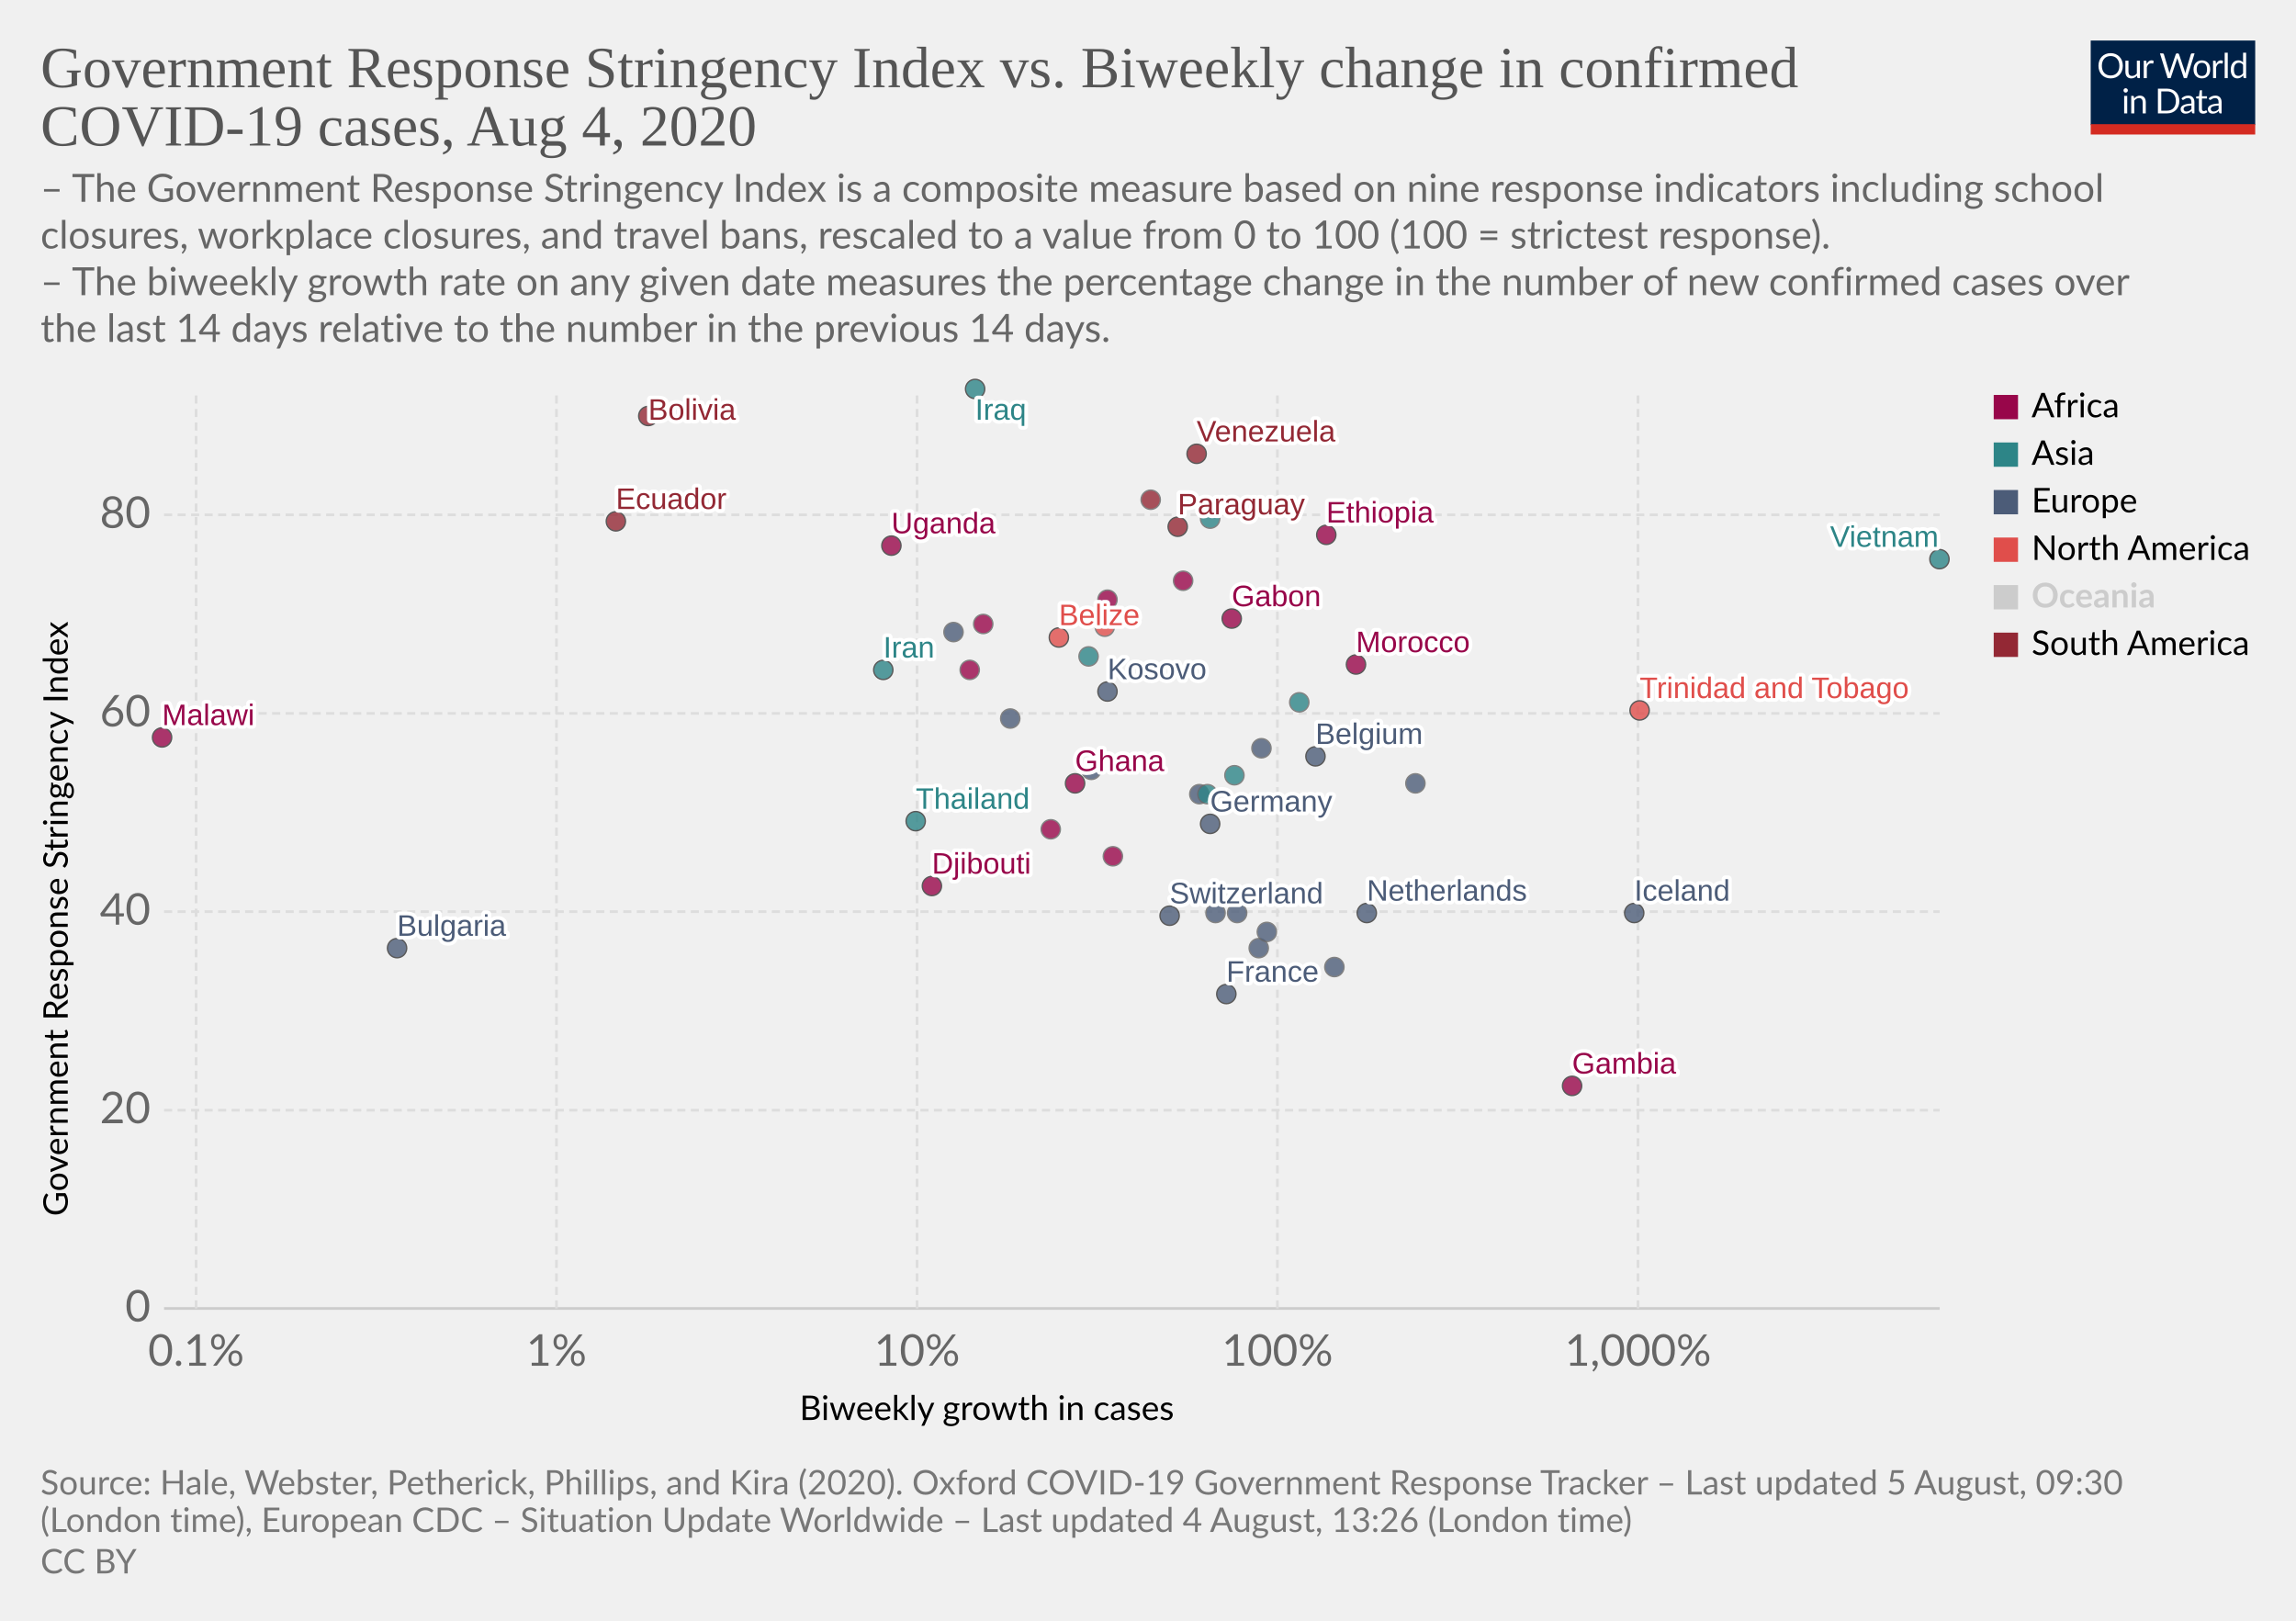
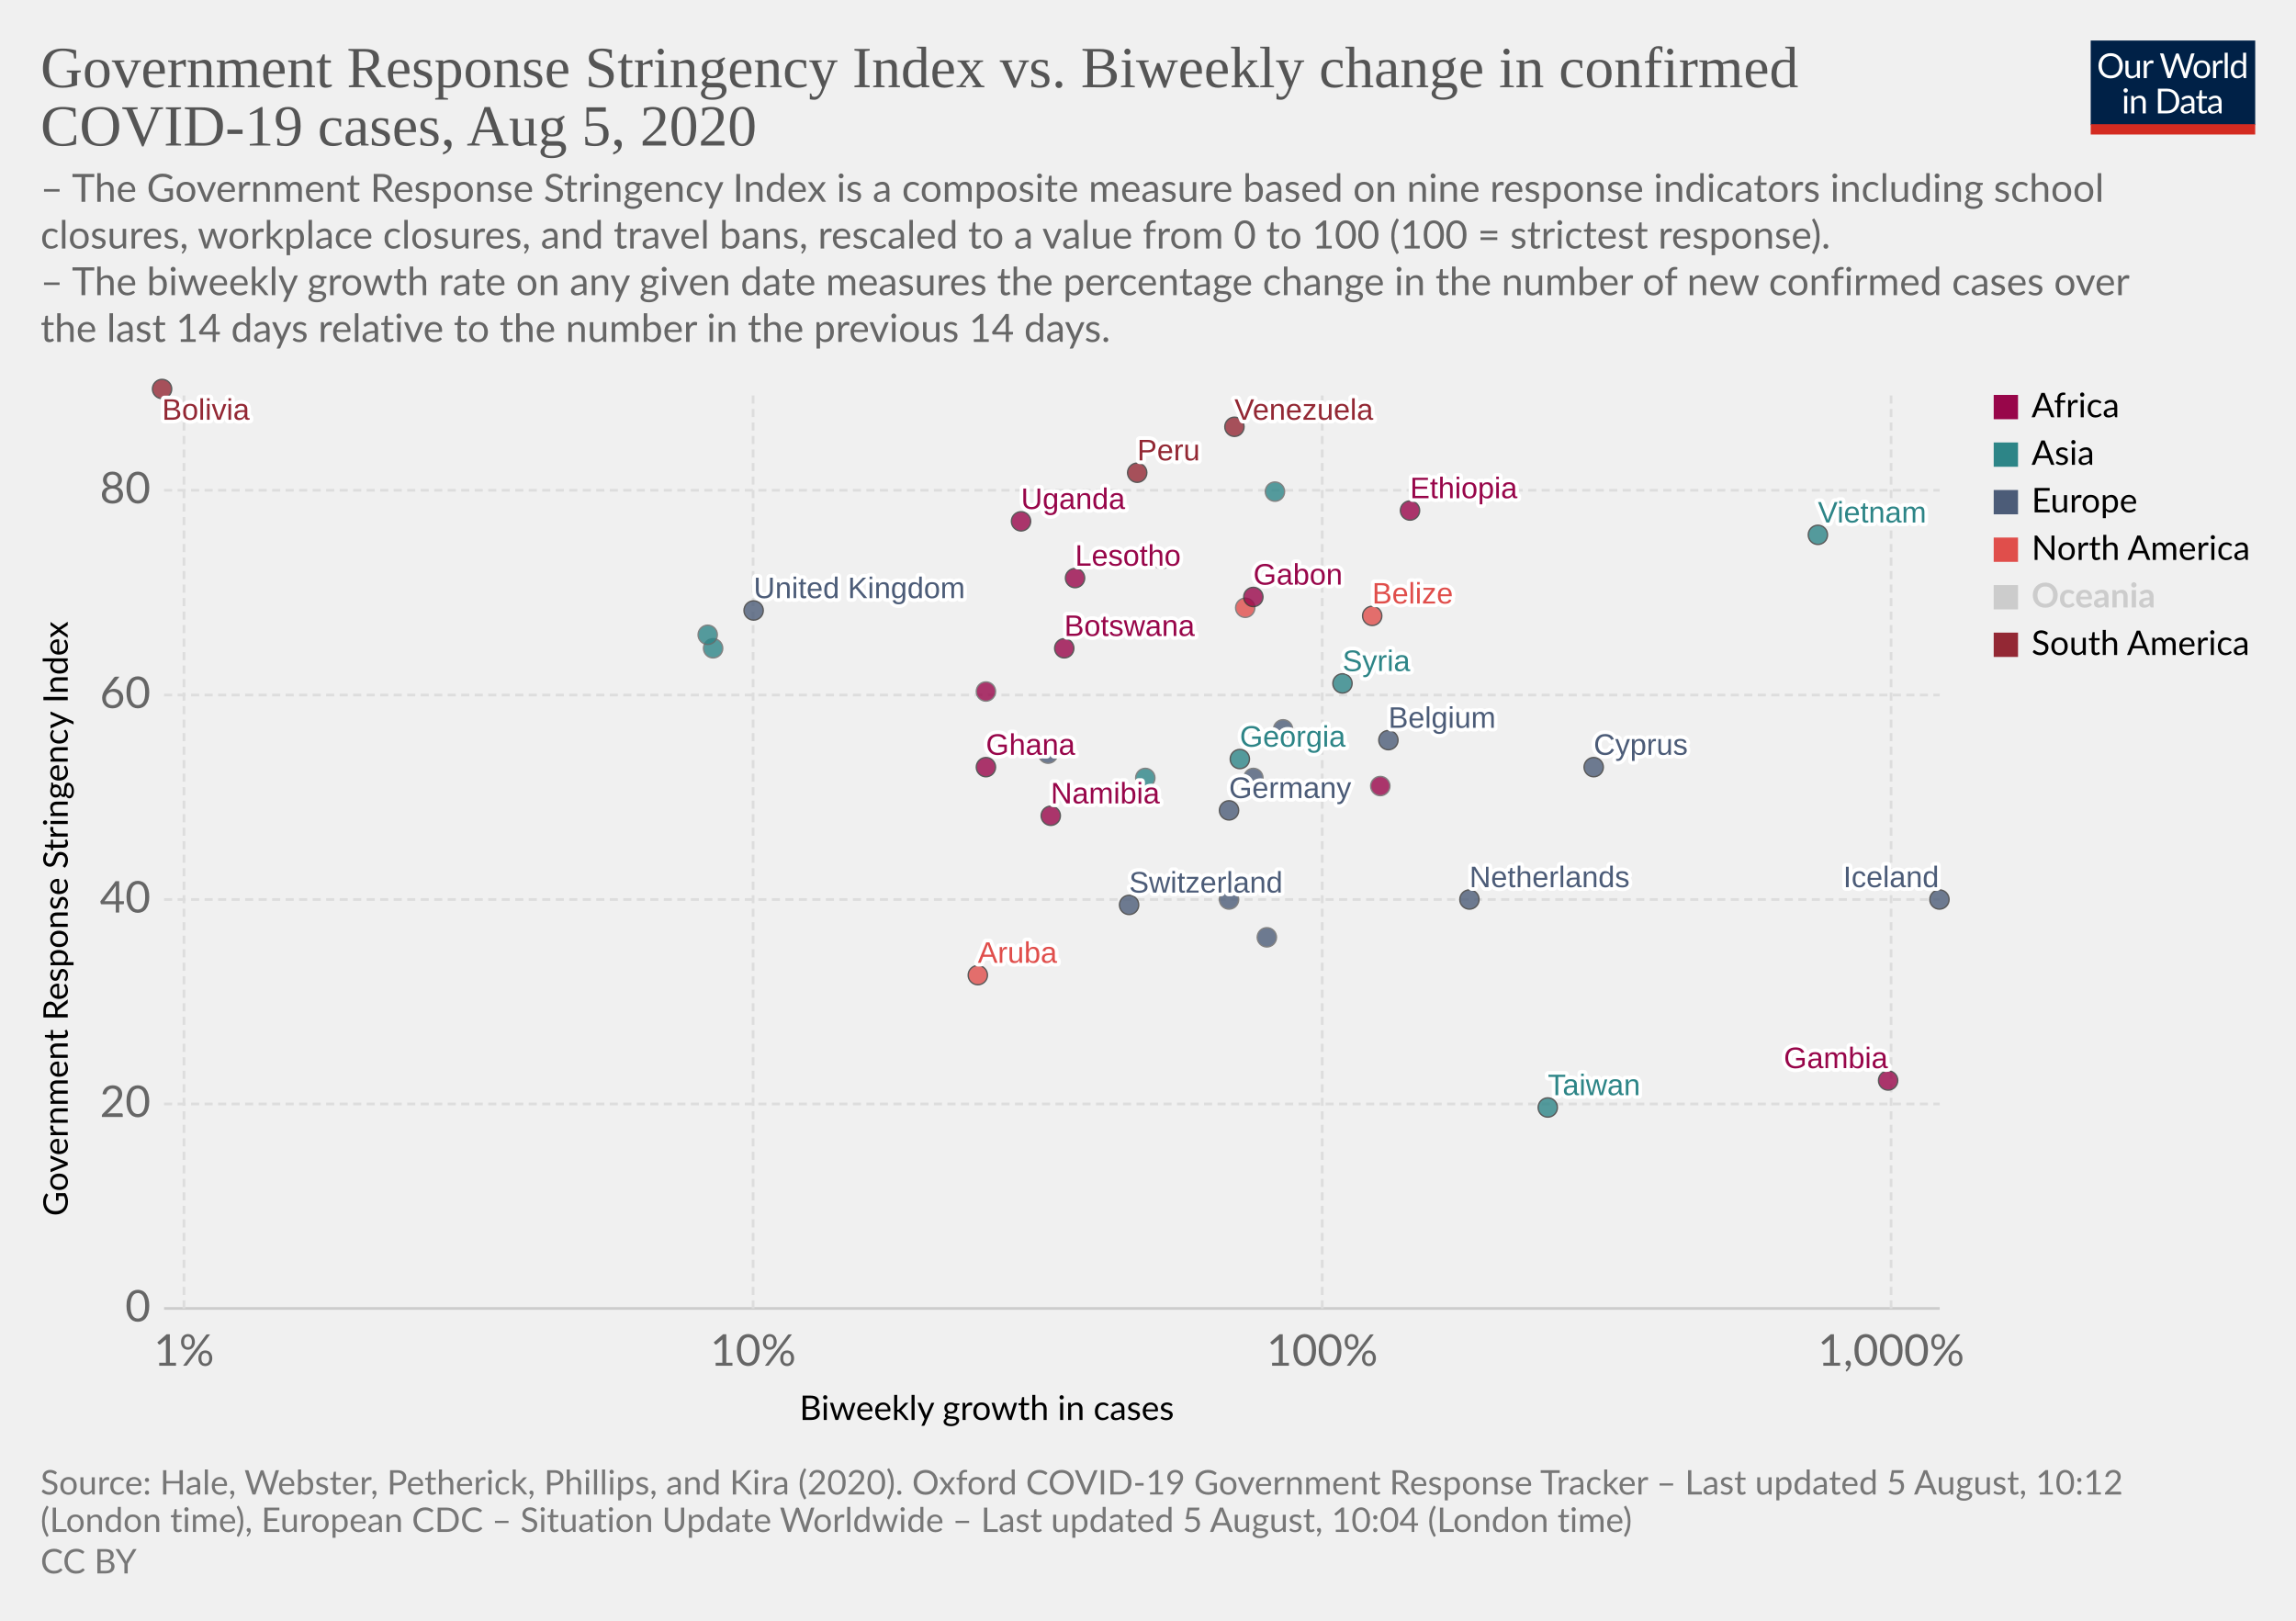
<svg xmlns="http://www.w3.org/2000/svg" version="1.1" style="background-color:#fff;-webkit-font-smoothing:antialiased" width="850" height="600" viewBox="0 0 850 600" font-family="Lato,'Helvetica Neue',Helvetica,Arial,sans-serif" font-size="18" text-rendering="optimizeLegibility">
  <g class="HeaderView">
    <g transform="matrix(.29 0 0 .29 774 15)">
      <svg width="210" height="120" viewBox="0 0 210 120" fill="none">
        <g clip-path="url(#clip0)">
          <path d="M0 0h210v107.89H0V0z" fill="#002147" />
          <path d="M40.98 32.25c0 2.36-.38 4.53-1.12 6.51a14.26 14.26 0 01-8.1 8.4c-1.9.78-4.02 1.17-6.34 1.17a16.6 16.6 0 01-6.33-1.17 14.31 14.31 0 01-8.08-8.4 18.29 18.29 0 01-1.12-6.51c0-2.36.38-4.53 1.12-6.5a14.32 14.32 0 018.07-8.44c1.92-.8 4.03-1.19 6.34-1.19 2.32 0 4.43.4 6.34 1.19 1.92.8 3.56 1.9 4.93 3.34a14.87 14.87 0 013.17 5.1 18.1 18.1 0 011.12 6.5zm-4.38 0c0-1.94-.26-3.68-.8-5.22a10.91 10.91 0 00-2.24-3.89 9.68 9.68 0 00-3.52-2.46 11.95 11.95 0 00-4.62-.86c-1.68 0-3.21.28-4.6.86a9.88 9.88 0 00-3.54 2.46 10.91 10.91 0 00-2.24 3.9c-.53 1.53-.8 3.27-.8 5.2 0 1.94.27 3.68.8 5.22a11.17 11.17 0 002.24 3.9 10.01 10.01 0 003.55 2.44c1.38.56 2.9.83 4.6.83 1.7 0 3.24-.27 4.61-.83a9.8 9.8 0 003.52-2.44 11.17 11.17 0 002.25-3.9c.53-1.54.8-3.28.8-5.21zm26.22-6.54V48H60.5c-.56 0-.9-.27-1.05-.81l-.31-2.4a12.45 12.45 0 01-3.26 2.6c-1.2.64-2.58.96-4.13.96-1.22 0-2.3-.2-3.24-.6a6.52 6.52 0 01-2.33-1.7 7.37 7.37 0 01-1.43-2.67c-.3-1.04-.46-2.2-.46-3.45V25.7h3.91v14.22c0 1.68.38 2.99 1.15 3.91.77.93 1.96 1.39 3.54 1.39 1.16 0 2.24-.27 3.23-.82a10.42 10.42 0 002.8-2.28V25.7h3.91zm8.61 4.47a9.94 9.94 0 012.6-3.56 5.64 5.64 0 013.76-1.3c.47 0 .92.05 1.34.15.44.1.83.27 1.17.49l-.3 2.92c-.09.37-.3.55-.66.55-.2 0-.5-.04-.9-.13a6.21 6.21 0 00-3.24.18c-.54.2-1.03.5-1.47.92-.42.4-.81.9-1.17 1.5-.33.58-.64 1.26-.92 2.02V48H67.7V25.71h2.25c.42 0 .72.08.88.25.16.16.27.44.33.83l.26 3.39zm61.16-13.7L122.75 48h-3.82l-7.99-24.05a21.95 21.95 0 01-.42-1.58 38.36 38.36 0 01-.44 1.58L102.05 48h-3.83L88.4 16.47h3.54c.38 0 .7.1.95.29.26.2.43.43.5.73l6.52 21.9c.1.4.2.83.28 1.28.1.46.2.94.29 1.46l.3-1.46c.12-.47.25-.9.38-1.27l7.41-21.91c.1-.25.26-.48.51-.69.27-.22.58-.33.95-.33h1.23c.38 0 .69.1.92.29.24.2.41.43.53.73l7.4 21.9a28.4 28.4 0 01.68 2.62 29.52 29.52 0 01.52-2.61l6.54-21.91c.07-.27.23-.5.48-.7.27-.21.58-.32.95-.32h3.32zm9.35 8.88c1.63 0 3.1.27 4.4.82a9.43 9.43 0 015.46 5.94c.5 1.4.74 2.98.74 4.73 0 1.76-.25 3.34-.74 4.75a9.43 9.43 0 01-5.46 5.92c-1.3.52-2.77.79-4.4.79-1.64 0-3.12-.27-4.44-.8a9.42 9.42 0 01-3.35-2.3c-.92-1-1.63-2.2-2.13-3.61-.49-1.41-.73-3-.73-4.75s.24-3.33.73-4.73c.5-1.43 1.2-2.64 2.13-3.63a9.4 9.4 0 013.35-2.31c1.32-.55 2.8-.82 4.44-.82zm0 19.89c2.2 0 3.84-.73 4.93-2.2 1.08-1.48 1.63-3.54 1.63-6.18 0-2.66-.55-4.72-1.63-6.2-1.09-1.49-2.73-2.23-4.93-2.23-1.12 0-2.09.2-2.93.57a5.7 5.7 0 00-2.06 1.65 7.5 7.5 0 00-1.24 2.67c-.26 1.04-.4 2.22-.4 3.54 0 2.64.55 4.7 1.64 6.18 1.1 1.47 2.76 2.2 4.99 2.2zm17.97-15.07a9.94 9.94 0 012.6-3.56 5.64 5.64 0 013.76-1.3c.47 0 .91.05 1.34.15.44.1.83.27 1.16.49l-.28 2.92c-.09.37-.31.55-.66.55-.2 0-.5-.04-.9-.13a6.2 6.2 0 00-3.24.18c-.54.2-1.03.5-1.47.92-.43.4-.82.9-1.17 1.5a13.1 13.1 0 00-.92 2.02V48h-3.94V25.71h2.24c.43 0 .72.08.88.25.17.16.28.44.33.83l.27 3.39zm15.04-14.59V48h-3.92V15.6h3.92zm19.55 15.43a6.22 6.22 0 00-2.38-2.05 6.7 6.7 0 00-2.86-.6c-2.07 0-3.66.75-4.77 2.23-1.12 1.48-1.68 3.6-1.68 6.33 0 1.46.13 2.7.38 3.74a7.29 7.29 0 001.1 2.56 4.35 4.35 0 001.78 1.45c.7.3 1.5.46 2.4.46 1.29 0 2.41-.3 3.36-.88a9.6 9.6 0 002.67-2.49V31.02zm3.91-15.43V48h-2.33c-.56 0-.9-.27-1.06-.81l-.35-2.71a12.13 12.13 0 01-3.25 2.77 8.28 8.28 0 01-4.23 1.06 7.31 7.31 0 01-6.14-2.9c-.73-.96-1.3-2.15-1.69-3.57a18.35 18.35 0 01.07-9.48 11.29 11.29 0 011.89-3.7 8.7 8.7 0 017.06-3.34 7.96 7.96 0 016.12 2.62V15.59h3.91zM46.61 70.71V93H42.7V70.71h3.91zm.84-7c0 .39-.08.75-.24 1.09a2.81 2.81 0 01-1.52 1.47 2.67 2.67 0 01-2.16 0 2.9 2.9 0 01-1.45-1.47 2.67 2.67 0 010-2.16c.15-.35.35-.65.6-.9.25-.27.53-.47.85-.62a2.67 2.67 0 012.16 0c.35.15.65.35.9.62.27.25.47.55.62.9.16.34.24.7.24 1.08zm7.97 10.24c.49-.54 1-1.04 1.54-1.48a9.85 9.85 0 013.66-1.84 8.96 8.96 0 015.43.35c.94.4 1.72.97 2.33 1.71a7.36 7.36 0 011.43 2.67c.32 1.04.49 2.19.49 3.45V93h-3.94V78.81c0-1.69-.4-3-1.17-3.92-.76-.93-1.93-1.4-3.5-1.4a6.6 6.6 0 00-3.25.83c-1 .56-1.92 1.31-2.77 2.27V93h-3.94V70.71h2.35c.56 0 .9.28 1.04.82l.3 2.42zm57.7 3.3c0 2.36-.37 4.5-1.11 6.44a14.3 14.3 0 01-3.17 4.98 14.1 14.1 0 01-4.93 3.2c-1.9.76-4.02 1.13-6.33 1.13H85.8V61.47h11.77c2.31 0 4.42.39 6.33 1.15a13.8 13.8 0 018.1 8.18 17.75 17.75 0 011.12 6.45zm-4.37 0c0-1.94-.26-3.67-.8-5.2a10.94 10.94 0 00-2.23-3.87 9.57 9.57 0 00-3.53-2.42 12.23 12.23 0 00-4.61-.83h-7.5v24.62h7.5c1.7 0 3.24-.28 4.61-.84a9.7 9.7 0 003.53-2.4 10.94 10.94 0 002.24-3.87c.53-1.53.8-3.26.8-5.2zm19.8 5.72c-1.8.06-3.34.2-4.62.44-1.26.22-2.3.51-3.1.88-.8.36-1.37.8-1.74 1.3-.35.5-.53 1.05-.53 1.67 0 .58.1 1.1.3 1.52a3 3 0 00.76 1.05c.34.27.73.46 1.17.6.45.11.94.17 1.45.17a7.28 7.28 0 003.5-.81 11.95 11.95 0 002.82-2.2v-4.62zm-12.65-9.11a12.73 12.73 0 013.98-2.66c1.43-.59 3-.88 4.73-.88 1.25 0 2.36.2 3.33.61a6.81 6.81 0 013.94 4.38c.33 1.04.5 2.19.5 3.43V93h-1.74a1.8 1.8 0 01-.88-.18c-.2-.13-.36-.38-.48-.74l-.44-2.12c-.59.55-1.16 1.03-1.72 1.46a9.48 9.48 0 01-3.74 1.7c-.69.15-1.46.23-2.3.23-.87 0-1.69-.12-2.45-.35a5.34 5.34 0 01-3.34-2.93 6.64 6.64 0 01-.49-2.64c0-.88.25-1.72.73-2.53a6.33 6.33 0 012.35-2.17c1.09-.63 2.5-1.15 4.25-1.54 1.75-.41 3.89-.65 6.42-.7v-1.75c0-1.73-.37-3.03-1.12-3.91-.75-.9-1.84-1.34-3.28-1.34-.97 0-1.78.12-2.44.37-.64.23-1.2.5-1.7.81l-1.23.82c-.33.23-.67.35-1 .35-.27 0-.5-.07-.69-.2a2.1 2.1 0 01-.48-.53l-.7-1.25zm27.67 19.5c-1.76 0-3.12-.5-4.07-1.48-.94-.98-1.41-2.4-1.41-4.25V74h-2.68a.9.9 0 01-.6-.2c-.16-.14-.24-.36-.24-.66v-1.56l3.65-.46.9-6.89a.9.9 0 01.29-.52.88.88 0 01.62-.22H142v7.67h6.44V74H142v13.38c0 .94.22 1.63.68 2.09.45.45 1.04.68 1.76.68a3.21 3.21 0 001.85-.53l.55-.35c.16-.12.3-.18.41-.18.2 0 .4.13.55.38l1.15 1.87a7.45 7.45 0 01-2.44 1.5c-.96.35-1.94.52-2.95.52zm19.68-10.4c-1.8.07-3.34.21-4.62.45-1.26.22-2.3.51-3.1.88-.8.36-1.37.8-1.74 1.3-.35.5-.53 1.05-.53 1.67 0 .58.1 1.1.3 1.52.18.42.44.77.76 1.05.34.27.73.46 1.17.6.45.11.94.17 1.45.17a7.3 7.3 0 003.5-.81 12.04 12.04 0 002.82-2.2v-4.62zm-12.65-9.1a12.72 12.72 0 013.99-2.66c1.42-.59 3-.88 4.72-.88 1.25 0 2.36.2 3.33.61a6.81 6.81 0 013.94 4.38c.33 1.04.5 2.19.5 3.43V93h-1.74a1.8 1.8 0 01-.88-.18c-.2-.13-.36-.38-.48-.74l-.44-2.12c-.59.55-1.16 1.03-1.72 1.46a9.48 9.48 0 01-3.74 1.7c-.69.15-1.46.23-2.3.23-.87 0-1.69-.12-2.45-.35a5.33 5.33 0 01-3.34-2.93 6.62 6.62 0 01-.49-2.64c0-.88.25-1.72.73-2.53a6.33 6.33 0 012.35-2.17c1.09-.63 2.5-1.15 4.25-1.54a31.2 31.2 0 016.42-.7v-1.75c0-1.73-.37-3.03-1.12-3.91-.75-.9-1.84-1.34-3.28-1.34-.97 0-1.78.12-2.44.37-.64.23-1.2.5-1.7.81-.46.3-.87.57-1.22.82-.34.23-.68.35-1.02.35-.26 0-.49-.07-.68-.2a1.88 1.88 0 01-.48-.53l-.7-1.25z" fill="#fff" />
          <path fill="#D42B21" d="M0 106.79h210V120H0z" />
        </g>
        <defs>
          <clipPath id="clip0">
            <path fill="#fff" d="M0 0h210v120H0z" />
          </clipPath>
        </defs>
      </svg>
    </g>
    <a href="https://ourworldindata.org/grapher/government-response-stringency-index-vs-biweekly-change-in-confirmed-covid-19-cases" target="_blank" font-family="&quot;Playfair Display&quot;,Georgia,&quot;Times New Roman&quot;,serif">
      <text font-size="21.6" x="15" y="32.3" fill="#555">
        <tspan x="15" y="32.28">Government Response Stringency Index vs. Biweekly change in confirmed</tspan>
-         <tspan x="15" y="53.88">COVID-19 cases, Aug 4, 2020</tspan>
+         <tspan x="15" y="53.88">COVID-19 cases, Aug 5, 2020</tspan>
      </text>
    </a>
    <text font-size="14.4" x="15" y="74.7" fill="#666">
      <tspan x="15" y="74.72">– The Government Response Stringency Index is a composite measure based on nine response indicators including school</tspan>
      <tspan x="15" y="92">closures, workplace closures, and travel bans, rescaled to a value from 0 to 100 (100 = strictest response).</tspan>
      <tspan x="15" y="109.28"> – The biweekly growth rate on any given date measures the percentage change in the number of new confirmed cases over</tspan>
      <tspan x="15" y="126.56">the last 14 days relative to the number in the previous 14 days.</tspan>
    </text>
  </g>
  <g class="ScatterPlot">
    <g class="AxisBoxView">
      <g class="HorizontalAxis">
        <text font-size="12.6" x="296" y="525.7">
          <tspan x="295.99" y="525.68">Biweekly growth in cases</tspan>
        </text>
-         <text x="72.6" y="505.6" fill="#666" text-anchor="middle" font-size="16.2">0.1%</text>
-         <text x="206" y="505.6" fill="#666" text-anchor="middle" font-size="16.2">1%</text>
-         <text x="339.5" y="505.6" fill="#666" text-anchor="middle" font-size="16.2">10%</text>
-         <text x="472.9" y="505.6" fill="#666" text-anchor="middle" font-size="16.2">100%</text>
-         <text x="606.4" y="505.6" fill="#666" text-anchor="middle" font-size="16.2">1,000%</text>
+         <text x="68.1" y="505.6" fill="#666" text-anchor="middle" font-size="16.2">1%</text>
+         <text x="278.8" y="505.6" fill="#666" text-anchor="middle" font-size="16.2">10%</text>
+         <text x="489.5" y="505.6" fill="#666" text-anchor="middle" font-size="16.2">100%</text>
+         <text x="700.1" y="505.6" fill="#666" text-anchor="middle" font-size="16.2">1,000%</text>
      </g>
      <g class="VerticalAxis">
        <text font-size="12.6" x="-450.2" y="25.1" transform="rotate(-90)">
          <tspan x="-450.2" y="25.08">Government Response Stringency Index</tspan>
        </text>
        <text x="55.74" y="484.4" fill="#666" dominant-baseline="middle" text-anchor="end" font-size="16.2">0</text>
-         <text x="55.74" y="411" fill="#666" dominant-baseline="middle" text-anchor="end" font-size="16.2">20</text>
-         <text x="55.74" y="337.5" fill="#666" dominant-baseline="middle" text-anchor="end" font-size="16.2">40</text>
-         <text x="55.74" y="264.1" fill="#666" dominant-baseline="middle" text-anchor="end" font-size="16.2">60</text>
-         <text x="55.74" y="190.6" fill="#666" dominant-baseline="middle" text-anchor="end" font-size="16.2">80</text>
+         <text x="55.74" y="408.7" fill="#666" dominant-baseline="middle" text-anchor="end" font-size="16.2">20</text>
+         <text x="55.74" y="333" fill="#666" dominant-baseline="middle" text-anchor="end" font-size="16.2">40</text>
+         <text x="55.74" y="257.3" fill="#666" dominant-baseline="middle" text-anchor="end" font-size="16.2">60</text>
+         <text x="55.74" y="181.5" fill="#666" dominant-baseline="middle" text-anchor="end" font-size="16.2">80</text>
      </g>
      <g class="AxisGridLines horizontalLines">
        <path stroke="#ccc" d="M60.74 484.4h657.35" />
-         <path stroke="#ddd" stroke-dasharray="3,2" d="M60.74 411h657.35M60.74 337.5h657.35M60.74 264.1h657.35M60.74 190.6h657.35" />
+         <path stroke="#ddd" stroke-dasharray="3,2" d="M60.74 408.7h657.35M60.74 333h657.35M60.74 257.3h657.35M60.74 181.5h657.35" />
      </g>
      <g class="AxisGridLines verticalLines" stroke="#ddd" stroke-dasharray="3,2">
-         <path d="M72.6 484.4v-340M206 484.4v-340M339.5 484.4v-340M472.9 484.4v-340M606.4 484.4v-340" />
+         <path d="M68.1 484.4v-340M278.8 484.4v-340M489.5 484.4v-340M700.1 484.4v-340" />
      </g>
    </g>
    <g class="PointsWithLabels clickable" clip-path="url(#a)" font-family="Arial, sans-serif">
      <path fill="rgba(255,255,255,0)" d="M60.74 144.4h657.35v340H60.74z" />
      <defs>
        <clipPath id="a">
          <path d="M50.74 134.4h677.35v360H50.74z" />
        </clipPath>
      </defs>
      <g class="key-Belgium_0">
-         <circle cx="487" cy="280" r="3.57" fill="#4C5C78" opacity=".8" stroke="#333" stroke-width=".5" />
-       </g>
-       <g class="key-Bulgaria_0">
-         <circle cx="147" cy="351" r="3.57" fill="#4C5C78" opacity=".8" stroke="#333" stroke-width=".5" />
+         <circle cx="514" cy="274" r="3.57" fill="#4C5C78" opacity=".8" stroke="#333" stroke-width=".5" />
      </g>
      <g class="key-Belize_0">
-         <circle cx="392" cy="236" r="3.57" fill="#E04E4B" opacity=".8" stroke="#333" stroke-width=".5" />
+         <circle cx="508" cy="228" r="3.57" fill="#E04E4B" opacity=".8" stroke="#333" stroke-width=".5" />
      </g>
      <g class="key-Bolivia_0">
-         <circle cx="240" cy="154" r="3.57" fill="#932834" opacity=".8" stroke="#333" stroke-width=".5" />
+         <circle cx="60" cy="144" r="3.57" fill="#932834" opacity=".8" stroke="#333" stroke-width=".5" />
      </g>
      <g class="key-Botswana_0">
-         <circle cx="359" cy="248" r="3.57" fill="#98064A" opacity=".8" stroke="#666" stroke-width=".5" />
+         <circle cx="394" cy="240" r="3.57" fill="#98064A" opacity=".8" stroke="#333" stroke-width=".5" />
      </g>
      <g class="key-Switzerland_0">
-         <circle cx="433" cy="339" r="3.57" fill="#4C5C78" opacity=".8" stroke="#333" stroke-width=".5" />
+         <circle cx="418" cy="335" r="3.57" fill="#4C5C78" opacity=".8" stroke="#333" stroke-width=".5" />
      </g>
      <g class="key-Czech-Republic_0">
-         <circle cx="466" cy="351" r="3.57" fill="#4C5C78" opacity=".8" stroke="#666" stroke-width=".5" />
+         <circle cx="469" cy="347" r="3.57" fill="#4C5C78" opacity=".8" stroke="#666" stroke-width=".5" />
      </g>
      <g class="key-Germany_0">
-         <circle cx="448" cy="305" r="3.57" fill="#4C5C78" opacity=".8" stroke="#333" stroke-width=".5" />
+         <circle cx="455" cy="300" r="3.57" fill="#4C5C78" opacity=".8" stroke="#333" stroke-width=".5" />
      </g>
      <g class="key-Denmark_0">
-         <circle cx="467" cy="277" r="3.57" fill="#4C5C78" opacity=".8" stroke="#666" stroke-width=".5" />
-       </g>
-       <g class="key-Ecuador_0">
-         <circle cx="228" cy="193" r="3.57" fill="#932834" opacity=".8" stroke="#333" stroke-width=".5" />
+         <circle cx="475" cy="270" r="3.57" fill="#4C5C78" opacity=".8" stroke="#666" stroke-width=".5" />
      </g>
      <g class="key-Jamaica_0">
-         <circle cx="409" cy="232" r="3.57" fill="#E04E4B" opacity=".8" stroke="#666" stroke-width=".5" />
+         <circle cx="461" cy="225" r="3.57" fill="#E04E4B" opacity=".8" stroke="#666" stroke-width=".5" />
+       </g>
+       <g class="key-Aruba_0">
+         <circle cx="362" cy="361" r="3.57" fill="#E04E4B" opacity=".8" stroke="#333" stroke-width=".5" />
      </g>
      <g class="key-Gabon_0">
-         <circle cx="456" cy="229" r="3.57" fill="#98064A" opacity=".8" stroke="#333" stroke-width=".5" />
+         <circle cx="464" cy="221" r="3.57" fill="#98064A" opacity=".8" stroke="#333" stroke-width=".5" />
      </g>
      <g class="key-Ghana_0">
-         <circle cx="398" cy="290" r="3.57" fill="#98064A" opacity=".8" stroke="#333" stroke-width=".5" />
-       </g>
-       <g class="key-Trinidad-and-Tobago_0">
-         <circle cx="607" cy="263" r="3.57" fill="#E04E4B" opacity=".8" stroke="#333" stroke-width=".5" />
+         <circle cx="365" cy="284" r="3.57" fill="#98064A" opacity=".8" stroke="#333" stroke-width=".5" />
      </g>
      <g class="key-Ethiopia_0">
-         <circle cx="491" cy="198" r="3.57" fill="#98064A" opacity=".8" stroke="#333" stroke-width=".5" />
+         <circle cx="522" cy="189" r="3.57" fill="#98064A" opacity=".8" stroke="#333" stroke-width=".5" />
      </g>
      <g class="key-Namibia_0">
-         <circle cx="389" cy="307" r="3.57" fill="#98064A" opacity=".8" stroke="#666" stroke-width=".5" />
+         <circle cx="389" cy="302" r="3.57" fill="#98064A" opacity=".8" stroke="#333" stroke-width=".5" />
      </g>
      <g class="key-Gambia_0">
-         <circle cx="582" cy="402" r="3.57" fill="#98064A" opacity=".8" stroke="#333" stroke-width=".5" />
-       </g>
-       <g class="key-Djibouti_0">
-         <circle cx="345" cy="328" r="3.57" fill="#98064A" opacity=".8" stroke="#333" stroke-width=".5" />
-       </g>
-       <g class="key-Finland_0">
-         <circle cx="469" cy="345" r="3.57" fill="#4C5C78" opacity=".8" stroke="#666" stroke-width=".5" />
-       </g>
-       <g class="key-France_0">
-         <circle cx="454" cy="368" r="3.57" fill="#4C5C78" opacity=".8" stroke="#333" stroke-width=".5" />
+         <circle cx="699" cy="400" r="3.57" fill="#98064A" opacity=".8" stroke="#333" stroke-width=".5" />
+       </g>
+       <g class="key-Zambia_0">
+         <circle cx="511" cy="291" r="3.57" fill="#98064A" opacity=".8" stroke="#666" stroke-width=".5" />
      </g>
      <g class="key-United-Kingdom_0">
-         <circle cx="353" cy="234" r="3.57" fill="#4C5C78" opacity=".8" stroke="#666" stroke-width=".5" />
+         <circle cx="279" cy="226" r="3.57" fill="#4C5C78" opacity=".8" stroke="#333" stroke-width=".5" />
      </g>
      <g class="key-Georgia_0">
-         <circle cx="457" cy="287" r="3.57" fill="#2D8587" opacity=".8" stroke="#666" stroke-width=".5" />
+         <circle cx="459" cy="281" r="3.57" fill="#2D8587" opacity=".8" stroke="#333" stroke-width=".5" />
      </g>
      <g class="key-Greece_0">
-         <circle cx="444" cy="294" r="3.57" fill="#4C5C78" opacity=".8" stroke="#666" stroke-width=".5" />
+         <circle cx="464" cy="288" r="3.57" fill="#4C5C78" opacity=".8" stroke="#666" stroke-width=".5" />
      </g>
      <g class="key-Iran_0">
-         <circle cx="327" cy="248" r="3.57" fill="#2D8587" opacity=".8" stroke="#333" stroke-width=".5" />
-       </g>
-       <g class="key-Iraq_0">
-         <circle cx="361" cy="144" r="3.57" fill="#2D8587" opacity=".8" stroke="#333" stroke-width=".5" />
+         <circle cx="264" cy="240" r="3.57" fill="#2D8587" opacity=".8" stroke="#666" stroke-width=".5" />
      </g>
      <g class="key-Iceland_0">
-         <circle cx="605" cy="338" r="3.57" fill="#4C5C78" opacity=".8" stroke="#333" stroke-width=".5" />
+         <circle cx="718" cy="333" r="3.57" fill="#4C5C78" opacity=".8" stroke="#333" stroke-width=".5" />
      </g>
      <g class="key-Kenya_0">
-         <circle cx="438" cy="215" r="3.57" fill="#98064A" opacity=".8" stroke="#666" stroke-width=".5" />
+         <circle cx="430" cy="207" r="3.57" fill="#98064A" opacity=".8" stroke="#666" stroke-width=".5" />
      </g>
      <g class="key-Venezuela_0">
-         <circle cx="443" cy="168" r="3.57" fill="#932834" opacity=".8" stroke="#333" stroke-width=".5" />
+         <circle cx="457" cy="158" r="3.57" fill="#932834" opacity=".8" stroke="#333" stroke-width=".5" />
      </g>
      <g class="key-Vietnam_0">
-         <circle cx="718" cy="207" r="3.57" fill="#2D8587" opacity=".8" stroke="#333" stroke-width=".5" />
-       </g>
-       <g class="key-Morocco_0">
-         <circle cx="502" cy="246" r="3.57" fill="#98064A" opacity=".8" stroke="#333" stroke-width=".5" />
+         <circle cx="673" cy="198" r="3.57" fill="#2D8587" opacity=".8" stroke="#333" stroke-width=".5" />
+       </g>
+       <g class="key-Taiwan_0">
+         <circle cx="573" cy="410" r="3.57" fill="#2D8587" opacity=".8" stroke="#333" stroke-width=".5" />
      </g>
      <g class="key-Ukraine_0">
-         <circle cx="404" cy="285" r="3.57" fill="#4C5C78" opacity=".8" stroke="#666" stroke-width=".5" />
-       </g>
-       <g class="key-Bosnia-and-Herzegovina_0">
-         <circle cx="374" cy="266" r="3.57" fill="#4C5C78" opacity=".8" stroke="#666" stroke-width=".5" />
+         <circle cx="388" cy="279" r="3.57" fill="#4C5C78" opacity=".8" stroke="#666" stroke-width=".5" />
      </g>
      <g class="key-Bhutan_0">
-         <circle cx="403" cy="243" r="3.57" fill="#2D8587" opacity=".8" stroke="#666" stroke-width=".5" />
+         <circle cx="262" cy="235" r="3.57" fill="#2D8587" opacity=".8" stroke="#666" stroke-width=".5" />
+       </g>
+       <g class="key-Cameroon_0">
+         <circle cx="365" cy="256" r="3.57" fill="#98064A" opacity=".8" stroke="#666" stroke-width=".5" />
      </g>
      <g class="key-Peru_0">
-         <circle cx="426" cy="185" r="3.57" fill="#932834" opacity=".8" stroke="#666" stroke-width=".5" />
-       </g>
-       <g class="key-Paraguay_0">
-         <circle cx="436" cy="195" r="3.57" fill="#932834" opacity=".8" stroke="#333" stroke-width=".5" />
+         <circle cx="421" cy="175" r="3.57" fill="#932834" opacity=".8" stroke="#333" stroke-width=".5" />
      </g>
      <g class="key-Cyprus_0">
-         <circle cx="524" cy="290" r="3.57" fill="#4C5C78" opacity=".8" stroke="#666" stroke-width=".5" />
-       </g>
-       <g class="key-Burkina-Faso_0">
-         <circle cx="412" cy="317" r="3.57" fill="#98064A" opacity=".8" stroke="#666" stroke-width=".5" />
-       </g>
-       <g class="key-Madagascar_0">
-         <circle cx="364" cy="231" r="3.57" fill="#98064A" opacity=".8" stroke="#666" stroke-width=".5" />
+         <circle cx="590" cy="284" r="3.57" fill="#4C5C78" opacity=".8" stroke="#333" stroke-width=".5" />
      </g>
      <g class="key-Lesotho_0">
-         <circle cx="410" cy="222" r="3.57" fill="#98064A" opacity=".8" stroke="#666" stroke-width=".5" />
-       </g>
-       <g class="key-Kosovo_0">
-         <circle cx="410" cy="256" r="3.57" fill="#4C5C78" opacity=".8" stroke="#333" stroke-width=".5" />
-       </g>
-       <g class="key-Malawi_0">
-         <circle cx="60" cy="273" r="3.57" fill="#98064A" opacity=".8" stroke="#333" stroke-width=".5" />
+         <circle cx="398" cy="214" r="3.57" fill="#98064A" opacity=".8" stroke="#333" stroke-width=".5" />
      </g>
      <g class="key-Netherlands_0">
-         <circle cx="506" cy="338" r="3.57" fill="#4C5C78" opacity=".8" stroke="#333" stroke-width=".5" />
-       </g>
-       <g class="key-Norway_0">
-         <circle cx="494" cy="358" r="3.57" fill="#4C5C78" opacity=".8" stroke="#666" stroke-width=".5" />
+         <circle cx="544" cy="333" r="3.57" fill="#4C5C78" opacity=".8" stroke="#333" stroke-width=".5" />
      </g>
      <g class="key-Philippines_0">
-         <circle cx="448" cy="192" r="3.57" fill="#2D8587" opacity=".8" stroke="#666" stroke-width=".5" />
+         <circle cx="472" cy="182" r="3.57" fill="#2D8587" opacity=".8" stroke="#666" stroke-width=".5" />
      </g>
      <g class="key-Poland_0">
-         <circle cx="450" cy="338" r="3.57" fill="#4C5C78" opacity=".8" stroke="#666" stroke-width=".5" />
-       </g>
-       <g class="key-Romania_0">
-         <circle cx="458" cy="338" r="3.57" fill="#4C5C78" opacity=".8" stroke="#666" stroke-width=".5" />
+         <circle cx="455" cy="333" r="3.57" fill="#4C5C78" opacity=".8" stroke="#666" stroke-width=".5" />
      </g>
      <g class="key-Singapore_0">
-         <circle cx="447" cy="294" r="3.57" fill="#2D8587" opacity=".8" stroke="#666" stroke-width=".5" />
+         <circle cx="424" cy="288" r="3.57" fill="#2D8587" opacity=".8" stroke="#666" stroke-width=".5" />
      </g>
      <g class="key-Syria_0">
-         <circle cx="481" cy="260" r="3.57" fill="#2D8587" opacity=".8" stroke="#666" stroke-width=".5" />
-       </g>
-       <g class="key-Thailand_0">
-         <circle cx="339" cy="304" r="3.57" fill="#2D8587" opacity=".8" stroke="#333" stroke-width=".5" />
+         <circle cx="497" cy="253" r="3.57" fill="#2D8587" opacity=".8" stroke="#333" stroke-width=".5" />
      </g>
      <g class="key-Uganda_0">
-         <circle cx="330" cy="202" r="3.57" fill="#98064A" opacity=".8" stroke="#333" stroke-width=".5" />
+         <circle cx="378" cy="193" r="3.57" fill="#98064A" opacity=".8" stroke="#333" stroke-width=".5" />
      </g>
      <g class="backgroundLabels" fill="#333" font-size="11" font-weight="400">
-         <text x="487" y="275.43" fill="#fff" stroke="#fff" stroke-linecap="round" stroke-linejoin="round" stroke-width=".25em">Belgium</text>
-         <text x="487" y="275.43" fill="#4C5C78">Belgium</text>
-         <text x="147" y="346.43" fill="#fff" stroke="#fff" stroke-linecap="round" stroke-linejoin="round" stroke-width=".25em">Bulgaria</text>
-         <text x="147" y="346.43" fill="#4C5C78">Bulgaria</text>
-         <text x="392" y="231.43" fill="#fff" stroke="#fff" stroke-linecap="round" stroke-linejoin="round" stroke-width=".25em">Belize</text>
-         <text x="392" y="231.43" fill="#E04E4B">Belize</text>
-         <text x="240" y="155.4" fill="#fff" stroke="#fff" stroke-linecap="round" stroke-linejoin="round" stroke-width=".25em">Bolivia</text>
-         <text x="240" y="155.4" fill="#932834">Bolivia</text>
-         <text x="433" y="334.43" fill="#fff" stroke="#fff" stroke-linecap="round" stroke-linejoin="round" stroke-width=".25em">Switzerland</text>
-         <text x="433" y="334.43" fill="#4C5C78">Switzerland</text>
-         <text x="448" y="300.43" fill="#fff" stroke="#fff" stroke-linecap="round" stroke-linejoin="round" stroke-width=".25em">Germany</text>
-         <text x="448" y="300.43" fill="#4C5C78">Germany</text>
-         <text x="228" y="188.43" fill="#fff" stroke="#fff" stroke-linecap="round" stroke-linejoin="round" stroke-width=".25em">Ecuador</text>
-         <text x="228" y="188.43" fill="#932834">Ecuador</text>
-         <text x="456" y="224.43" fill="#fff" stroke="#fff" stroke-linecap="round" stroke-linejoin="round" stroke-width=".25em">Gabon</text>
-         <text x="456" y="224.43" fill="#98064A">Gabon</text>
-         <text x="398" y="285.43" fill="#fff" stroke="#fff" stroke-linecap="round" stroke-linejoin="round" stroke-width=".25em">Ghana</text>
-         <text x="398" y="285.43" fill="#98064A">Ghana</text>
-         <text x="607" y="258.43" fill="#fff" stroke="#fff" stroke-linecap="round" stroke-linejoin="round" stroke-width=".25em">Trinidad and Tobago</text>
-         <text x="607" y="258.43" fill="#E04E4B">Trinidad and Tobago</text>
-         <text x="491" y="193.43" fill="#fff" stroke="#fff" stroke-linecap="round" stroke-linejoin="round" stroke-width=".25em">Ethiopia</text>
-         <text x="491" y="193.43" fill="#98064A">Ethiopia</text>
-         <text x="582" y="397.43" fill="#fff" stroke="#fff" stroke-linecap="round" stroke-linejoin="round" stroke-width=".25em">Gambia</text>
-         <text x="582" y="397.43" fill="#98064A">Gambia</text>
-         <text x="345" y="323.43" fill="#fff" stroke="#fff" stroke-linecap="round" stroke-linejoin="round" stroke-width=".25em">Djibouti</text>
-         <text x="345" y="323.43" fill="#98064A">Djibouti</text>
-         <text x="454" y="363.43" fill="#fff" stroke="#fff" stroke-linecap="round" stroke-linejoin="round" stroke-width=".25em">France</text>
-         <text x="454" y="363.43" fill="#4C5C78">France</text>
-         <text x="327" y="243.43" fill="#fff" stroke="#fff" stroke-linecap="round" stroke-linejoin="round" stroke-width=".25em">Iran</text>
-         <text x="327" y="243.43" fill="#2D8587">Iran</text>
-         <text x="361" y="155.4" fill="#fff" stroke="#fff" stroke-linecap="round" stroke-linejoin="round" stroke-width=".25em">Iraq</text>
-         <text x="361" y="155.4" fill="#2D8587">Iraq</text>
-         <text x="605" y="333.43" fill="#fff" stroke="#fff" stroke-linecap="round" stroke-linejoin="round" stroke-width=".25em">Iceland</text>
-         <text x="605" y="333.43" fill="#4C5C78">Iceland</text>
-         <text x="443" y="163.43" fill="#fff" stroke="#fff" stroke-linecap="round" stroke-linejoin="round" stroke-width=".25em">Venezuela</text>
-         <text x="443" y="163.43" fill="#932834">Venezuela</text>
-         <text x="677.52" y="202.43" fill="#fff" stroke="#fff" stroke-linecap="round" stroke-linejoin="round" stroke-width=".25em">Vietnam</text>
-         <text x="677.52" y="202.43" fill="#2D8587">Vietnam</text>
-         <text x="502" y="241.43" fill="#fff" stroke="#fff" stroke-linecap="round" stroke-linejoin="round" stroke-width=".25em">Morocco</text>
-         <text x="502" y="241.43" fill="#98064A">Morocco</text>
-         <text x="436" y="190.43" fill="#fff" stroke="#fff" stroke-linecap="round" stroke-linejoin="round" stroke-width=".25em">Paraguay</text>
-         <text x="436" y="190.43" fill="#932834">Paraguay</text>
-         <text x="410" y="251.43" fill="#fff" stroke="#fff" stroke-linecap="round" stroke-linejoin="round" stroke-width=".25em">Kosovo</text>
-         <text x="410" y="251.43" fill="#4C5C78">Kosovo</text>
-         <text x="60" y="268.43" fill="#fff" stroke="#fff" stroke-linecap="round" stroke-linejoin="round" stroke-width=".25em">Malawi</text>
-         <text x="60" y="268.43" fill="#98064A">Malawi</text>
-         <text x="506" y="333.43" fill="#fff" stroke="#fff" stroke-linecap="round" stroke-linejoin="round" stroke-width=".25em">Netherlands</text>
-         <text x="506" y="333.43" fill="#4C5C78">Netherlands</text>
-         <text x="339" y="299.43" fill="#fff" stroke="#fff" stroke-linecap="round" stroke-linejoin="round" stroke-width=".25em">Thailand</text>
-         <text x="339" y="299.43" fill="#2D8587">Thailand</text>
-         <text x="330" y="197.43" fill="#fff" stroke="#fff" stroke-linecap="round" stroke-linejoin="round" stroke-width=".25em">Uganda</text>
-         <text x="330" y="197.43" fill="#98064A">Uganda</text>
+         <text x="514" y="269.43" fill="#fff" stroke="#fff" stroke-linecap="round" stroke-linejoin="round" stroke-width=".25em">Belgium</text>
+         <text x="514" y="269.43" fill="#4C5C78">Belgium</text>
+         <text x="508" y="223.43" fill="#fff" stroke="#fff" stroke-linecap="round" stroke-linejoin="round" stroke-width=".25em">Belize</text>
+         <text x="508" y="223.43" fill="#E04E4B">Belize</text>
+         <text x="60" y="155.4" fill="#fff" stroke="#fff" stroke-linecap="round" stroke-linejoin="round" stroke-width=".25em">Bolivia</text>
+         <text x="60" y="155.4" fill="#932834">Bolivia</text>
+         <text x="394" y="235.43" fill="#fff" stroke="#fff" stroke-linecap="round" stroke-linejoin="round" stroke-width=".25em">Botswana</text>
+         <text x="394" y="235.43" fill="#98064A">Botswana</text>
+         <text x="418" y="330.43" fill="#fff" stroke="#fff" stroke-linecap="round" stroke-linejoin="round" stroke-width=".25em">Switzerland</text>
+         <text x="418" y="330.43" fill="#4C5C78">Switzerland</text>
+         <text x="455" y="295.43" fill="#fff" stroke="#fff" stroke-linecap="round" stroke-linejoin="round" stroke-width=".25em">Germany</text>
+         <text x="455" y="295.43" fill="#4C5C78">Germany</text>
+         <text x="362" y="356.43" fill="#fff" stroke="#fff" stroke-linecap="round" stroke-linejoin="round" stroke-width=".25em">Aruba</text>
+         <text x="362" y="356.43" fill="#E04E4B">Aruba</text>
+         <text x="464" y="216.43" fill="#fff" stroke="#fff" stroke-linecap="round" stroke-linejoin="round" stroke-width=".25em">Gabon</text>
+         <text x="464" y="216.43" fill="#98064A">Gabon</text>
+         <text x="365" y="279.43" fill="#fff" stroke="#fff" stroke-linecap="round" stroke-linejoin="round" stroke-width=".25em">Ghana</text>
+         <text x="365" y="279.43" fill="#98064A">Ghana</text>
+         <text x="522" y="184.43" fill="#fff" stroke="#fff" stroke-linecap="round" stroke-linejoin="round" stroke-width=".25em">Ethiopia</text>
+         <text x="522" y="184.43" fill="#98064A">Ethiopia</text>
+         <text x="389" y="297.43" fill="#fff" stroke="#fff" stroke-linecap="round" stroke-linejoin="round" stroke-width=".25em">Namibia</text>
+         <text x="389" y="297.43" fill="#98064A">Namibia</text>
+         <text x="660.39" y="395.43" fill="#fff" stroke="#fff" stroke-linecap="round" stroke-linejoin="round" stroke-width=".25em">Gambia</text>
+         <text x="660.39" y="395.43" fill="#98064A">Gambia</text>
+         <text x="279" y="221.43" fill="#fff" stroke="#fff" stroke-linecap="round" stroke-linejoin="round" stroke-width=".25em">United Kingdom</text>
+         <text x="279" y="221.43" fill="#4C5C78">United Kingdom</text>
+         <text x="459" y="276.43" fill="#fff" stroke="#fff" stroke-linecap="round" stroke-linejoin="round" stroke-width=".25em">Georgia</text>
+         <text x="459" y="276.43" fill="#2D8587">Georgia</text>
+         <text x="682.36" y="328.43" fill="#fff" stroke="#fff" stroke-linecap="round" stroke-linejoin="round" stroke-width=".25em">Iceland</text>
+         <text x="682.36" y="328.43" fill="#4C5C78">Iceland</text>
+         <text x="457" y="155.4" fill="#fff" stroke="#fff" stroke-linecap="round" stroke-linejoin="round" stroke-width=".25em">Venezuela</text>
+         <text x="457" y="155.4" fill="#932834">Venezuela</text>
+         <text x="673" y="193.43" fill="#fff" stroke="#fff" stroke-linecap="round" stroke-linejoin="round" stroke-width=".25em">Vietnam</text>
+         <text x="673" y="193.43" fill="#2D8587">Vietnam</text>
+         <text x="573" y="405.43" fill="#fff" stroke="#fff" stroke-linecap="round" stroke-linejoin="round" stroke-width=".25em">Taiwan</text>
+         <text x="573" y="405.43" fill="#2D8587">Taiwan</text>
+         <text x="421" y="170.43" fill="#fff" stroke="#fff" stroke-linecap="round" stroke-linejoin="round" stroke-width=".25em">Peru</text>
+         <text x="421" y="170.43" fill="#932834">Peru</text>
+         <text x="590" y="279.43" fill="#fff" stroke="#fff" stroke-linecap="round" stroke-linejoin="round" stroke-width=".25em">Cyprus</text>
+         <text x="590" y="279.43" fill="#4C5C78">Cyprus</text>
+         <text x="398" y="209.43" fill="#fff" stroke="#fff" stroke-linecap="round" stroke-linejoin="round" stroke-width=".25em">Lesotho</text>
+         <text x="398" y="209.43" fill="#98064A">Lesotho</text>
+         <text x="544" y="328.43" fill="#fff" stroke="#fff" stroke-linecap="round" stroke-linejoin="round" stroke-width=".25em">Netherlands</text>
+         <text x="544" y="328.43" fill="#4C5C78">Netherlands</text>
+         <text x="497" y="248.43" fill="#fff" stroke="#fff" stroke-linecap="round" stroke-linejoin="round" stroke-width=".25em">Syria</text>
+         <text x="497" y="248.43" fill="#2D8587">Syria</text>
+         <text x="378" y="188.43" fill="#fff" stroke="#fff" stroke-linecap="round" stroke-linejoin="round" stroke-width=".25em">Uganda</text>
+         <text x="378" y="188.43" fill="#98064A">Uganda</text>
      </g>
    </g>
    <g class="ScatterColorLegend clickable" cursor="pointer">
      <g class="legendMark">
        <path fill="#98064A" d="M738.09 146.2h9v9h-9z" />
        <text font-size="12.6" x="752.1" y="154.5">
          <tspan x="752.09" y="154.48">Africa</tspan>
        </text>
      </g>
      <g class="legendMark">
        <path fill="#2D8587" d="M738.09 163.8h9v9h-9z" />
        <text font-size="12.6" x="752.1" y="172.1">
          <tspan x="752.09" y="172.08">Asia</tspan>
        </text>
      </g>
      <g class="legendMark">
        <path fill="#4C5C78" d="M738.09 181.4h9v9h-9z" />
        <text font-size="12.6" x="752.1" y="189.7">
          <tspan x="752.09" y="189.68">Europe</tspan>
        </text>
      </g>
      <g class="legendMark">
        <path fill="#E04E4B" d="M738.09 199h9v9h-9z" />
        <text font-size="12.6" x="752.1" y="207.3">
          <tspan x="752.09" y="207.28">North America</tspan>
        </text>
      </g>
      <g class="legendMark" fill="#ccc">
        <path d="M738.09 216.6h9v9h-9z" />
        <text font-size="12.6" x="752.1" y="224.9" font-weight="700">
          <tspan x="752.09" y="224.88">Oceania</tspan>
        </text>
      </g>
      <g class="legendMark">
        <path fill="#932834" d="M738.09 234.2h9v9h-9z" />
        <text font-size="12.6" x="752.1" y="242.5">
          <tspan x="752.09" y="242.48">South America</tspan>
        </text>
      </g>
    </g>
  </g>
  <g class="SourcesFooter" fill="#777">
    <g class="clickable" fill="#777">
      <text font-size="12.6" x="15" y="553.3">
-         <tspan x="15" y="553.28">Source: Hale, Webster, Petherick, Phillips, and Kira (2020). Oxford COVID-19 Government Response Tracker – Last updated 5 August, 09:30</tspan>
-         <tspan x="15" y="567.14">(London time), European CDC – Situation Update Worldwide – Last updated 4 August, 13:26 (London time)</tspan>
+         <tspan x="15" y="553.28">Source: Hale, Webster, Petherick, Phillips, and Kira (2020). Oxford COVID-19 Government Response Tracker – Last updated 5 August, 10:12</tspan>
+         <tspan x="15" y="567.14">(London time), European CDC – Situation Update Worldwide – Last updated 5 August, 10:04 (London time)</tspan>
      </text>
    </g>
    <text font-size="12.6" x="15" y="582.5">
      <tspan x="15" y="582.48">
        <a class="cclogo" href="http://creativecommons.org/licenses/by/4.0/deed.en_US" target="_blank" fill="#777">CC BY</a>
      </tspan>
    </text>
  </g>
</svg>
